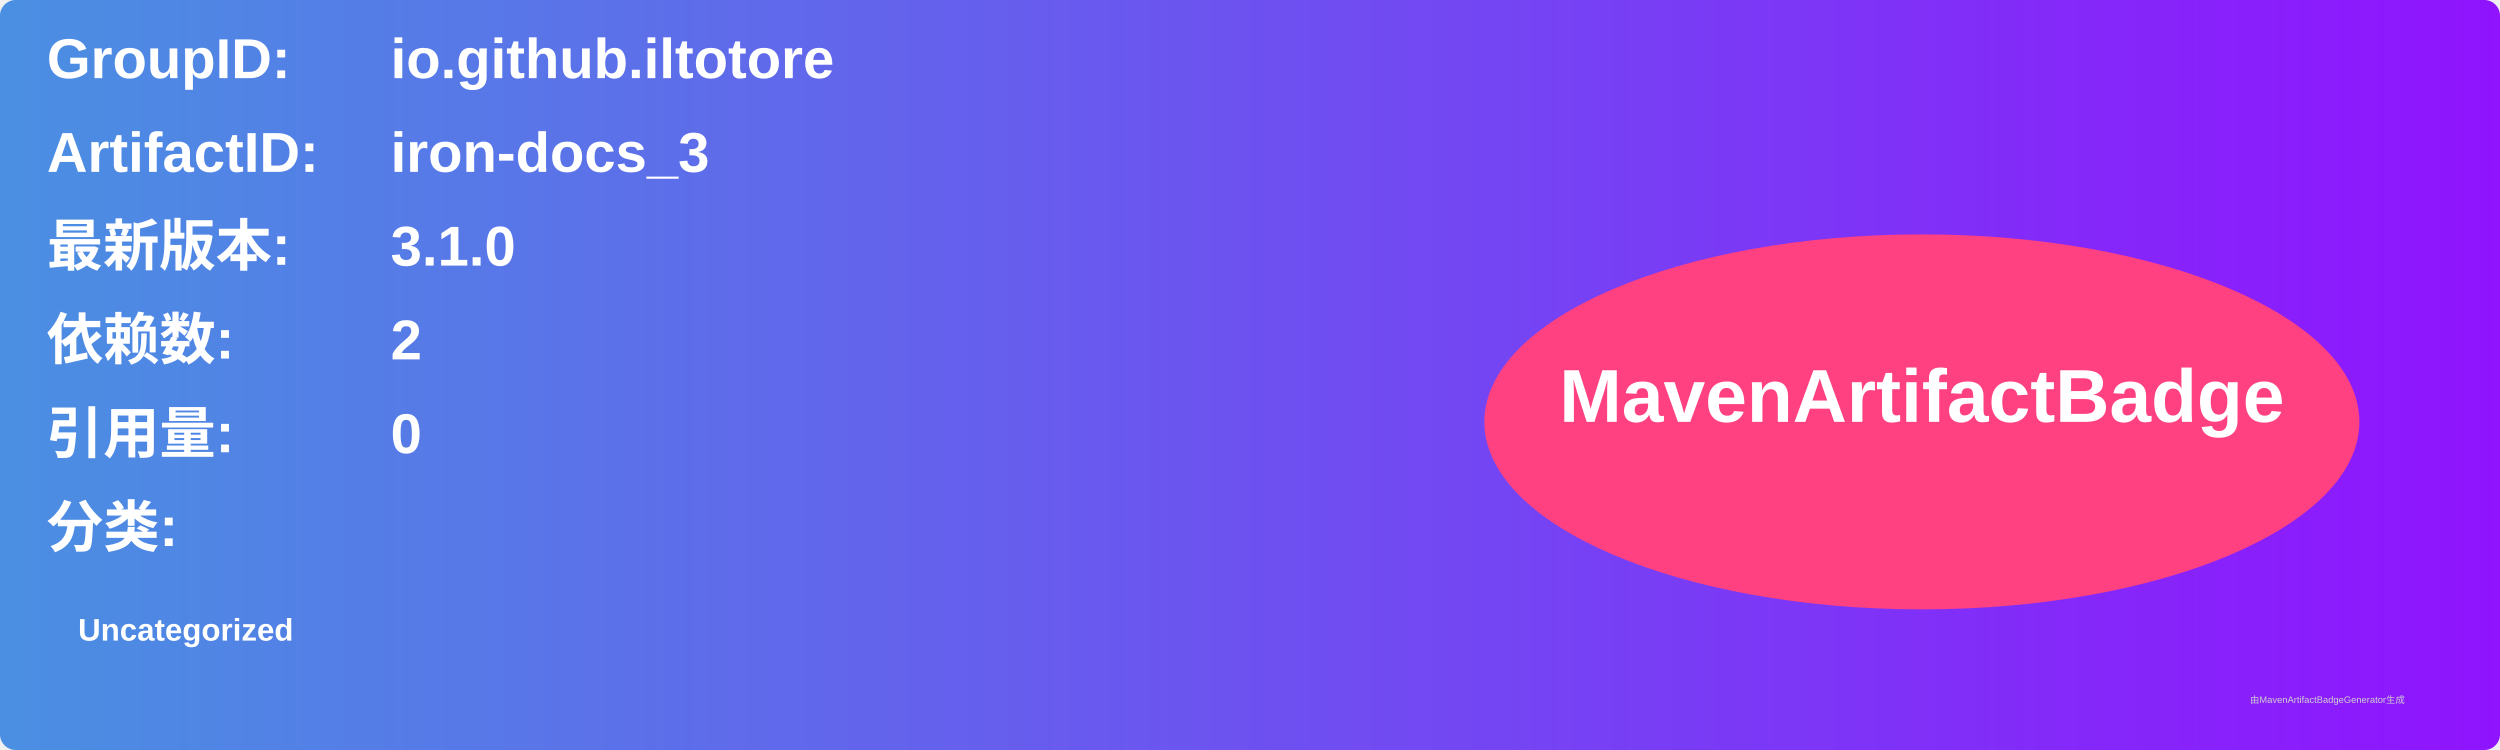
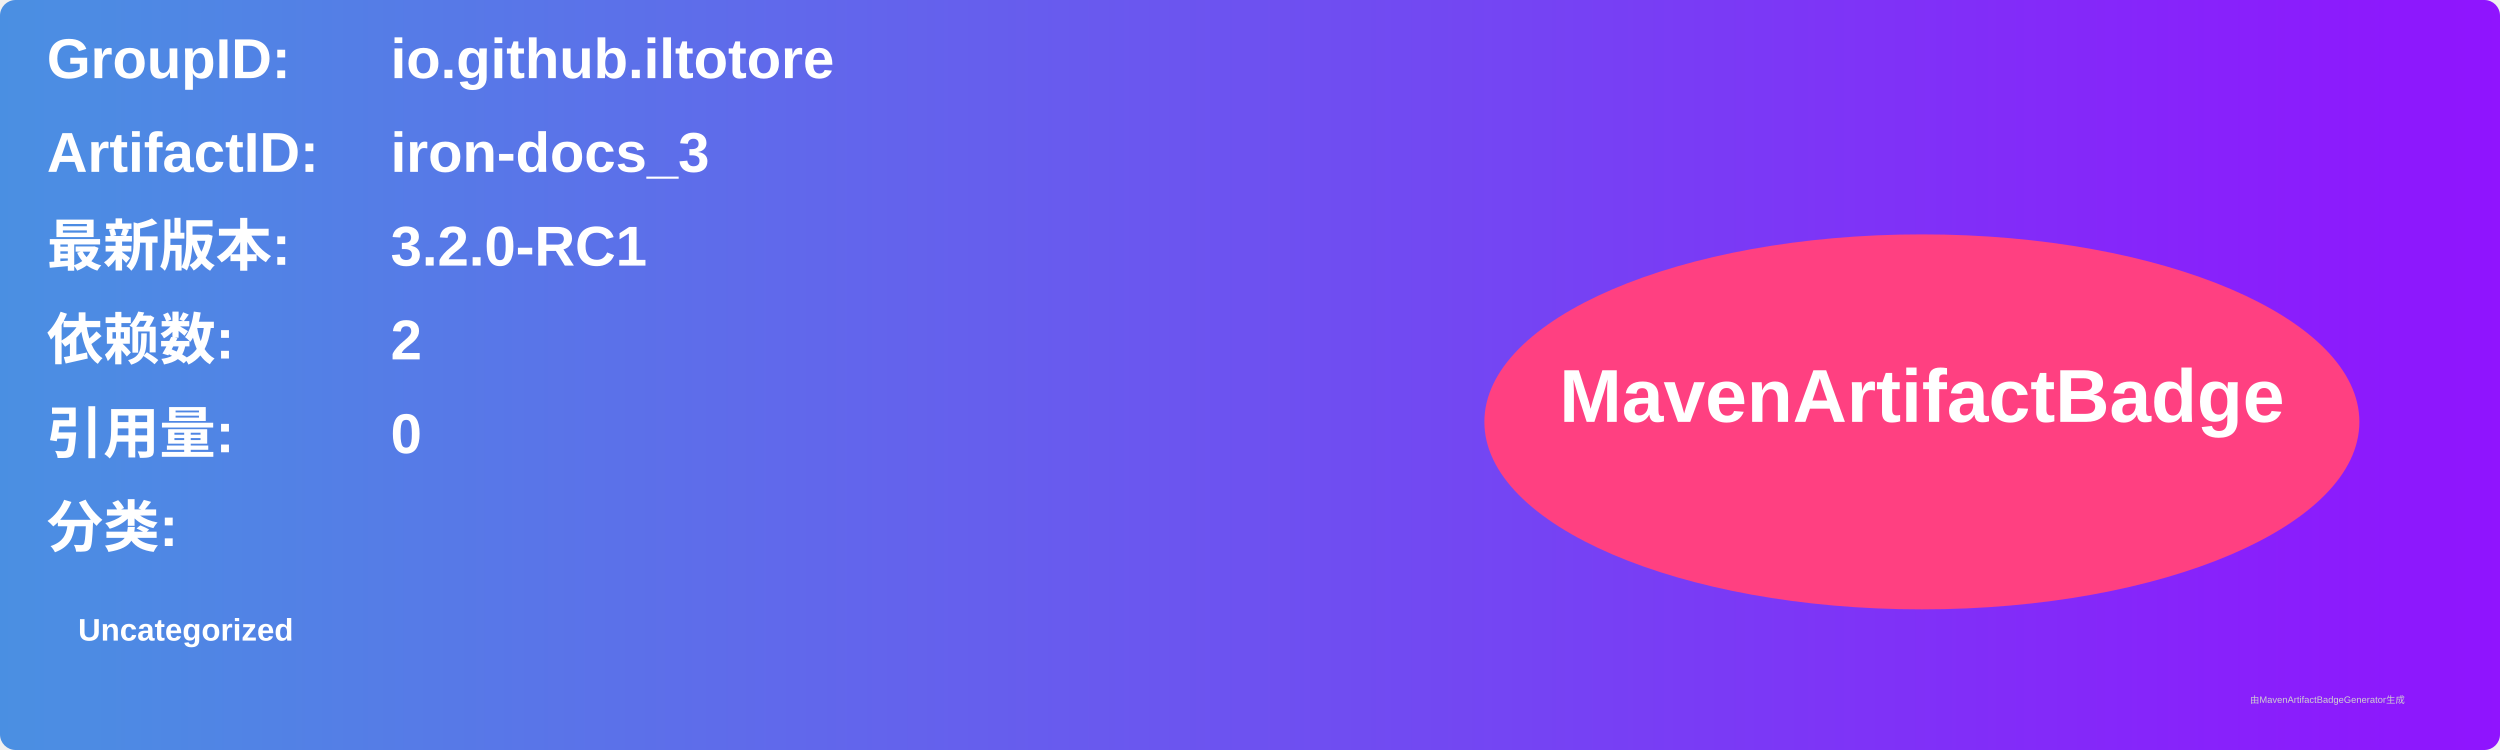
<svg xmlns="http://www.w3.org/2000/svg" width="800" height="240" viewBox="0 0 800 240">
  <linearGradient id="grad" x1="0%" y1="0%" x2="100%" y2="0%">
    <stop offset="0%" stop-color="#4a90e2" />
    <stop offset="100%" stop-color="#9013fe" />
  </linearGradient>
  <rect width="100%" height="100%" rx="5" ry="5" fill="url(#grad)" />
  <g transform="translate(15, 15)">
    <text x="0" y="10" font-family="Arial" font-size="18" fill="white" font-weight="bold" width="260">GroupID:</text>
    <text x="110" y="10" font-family="Arial" font-size="18" fill="white" font-weight="bold" width="460">io.github.iltotore</text>
    <text x="0" y="40" font-family="Arial" font-size="18" fill="white" font-weight="bold" width="260">ArtifactID:</text>
    <text x="110" y="40" font-family="Arial" font-size="18" fill="white" font-weight="bold" width="460">iron-docs_3</text>
    <text x="0" y="70" font-family="Arial" font-size="18" fill="white" font-weight="bold">最新版本:</text>
    <text x="110" y="70" font-family="Arial" font-size="18" fill="white" font-weight="bold">
-       <tspan font-weight="bold">3.1.0</tspan>
+       <tspan font-weight="bold">3.2.0-RC1</tspan>
    </text>
    <text x="0" y="100" font-family="Arial" font-size="18" fill="white" font-weight="bold">依赖数: </text>
    <text x="110" y="100" font-family="Arial" font-size="18" fill="white">
      <tspan font-weight="bold">2</tspan>
    </text>
    <text x="0" y="130" font-family="Arial" font-size="18" fill="white" font-weight="bold">引用量: </text>
    <text x="110" y="130" font-family="Arial" font-size="18" fill="white">
      <tspan font-weight="bold">0</tspan>
    </text>
    <text x="0" y="160" font-family="Arial" font-size="18" fill="white" font-weight="bold">分类:</text>
    <text x="10" y="190" font-family="Arial" font-size="10" fill="white">
      <tspan font-weight="bold">Uncategorized</tspan>
    </text>
    <ellipse cx="600" cy="120" rx="140" ry="60" fill="#ff4081" />
    <text x="600" y="120" text-anchor="middle" font-family="Arial" font-size="24" fill="white" font-weight="bold">MavenArtifactBadge</text>
  </g>
  <text x="720" y="225" font-family="Arial" font-size="3" fill="#d0d0d0">由MavenArtifactBadgeGenerator生成</text>
</svg>
